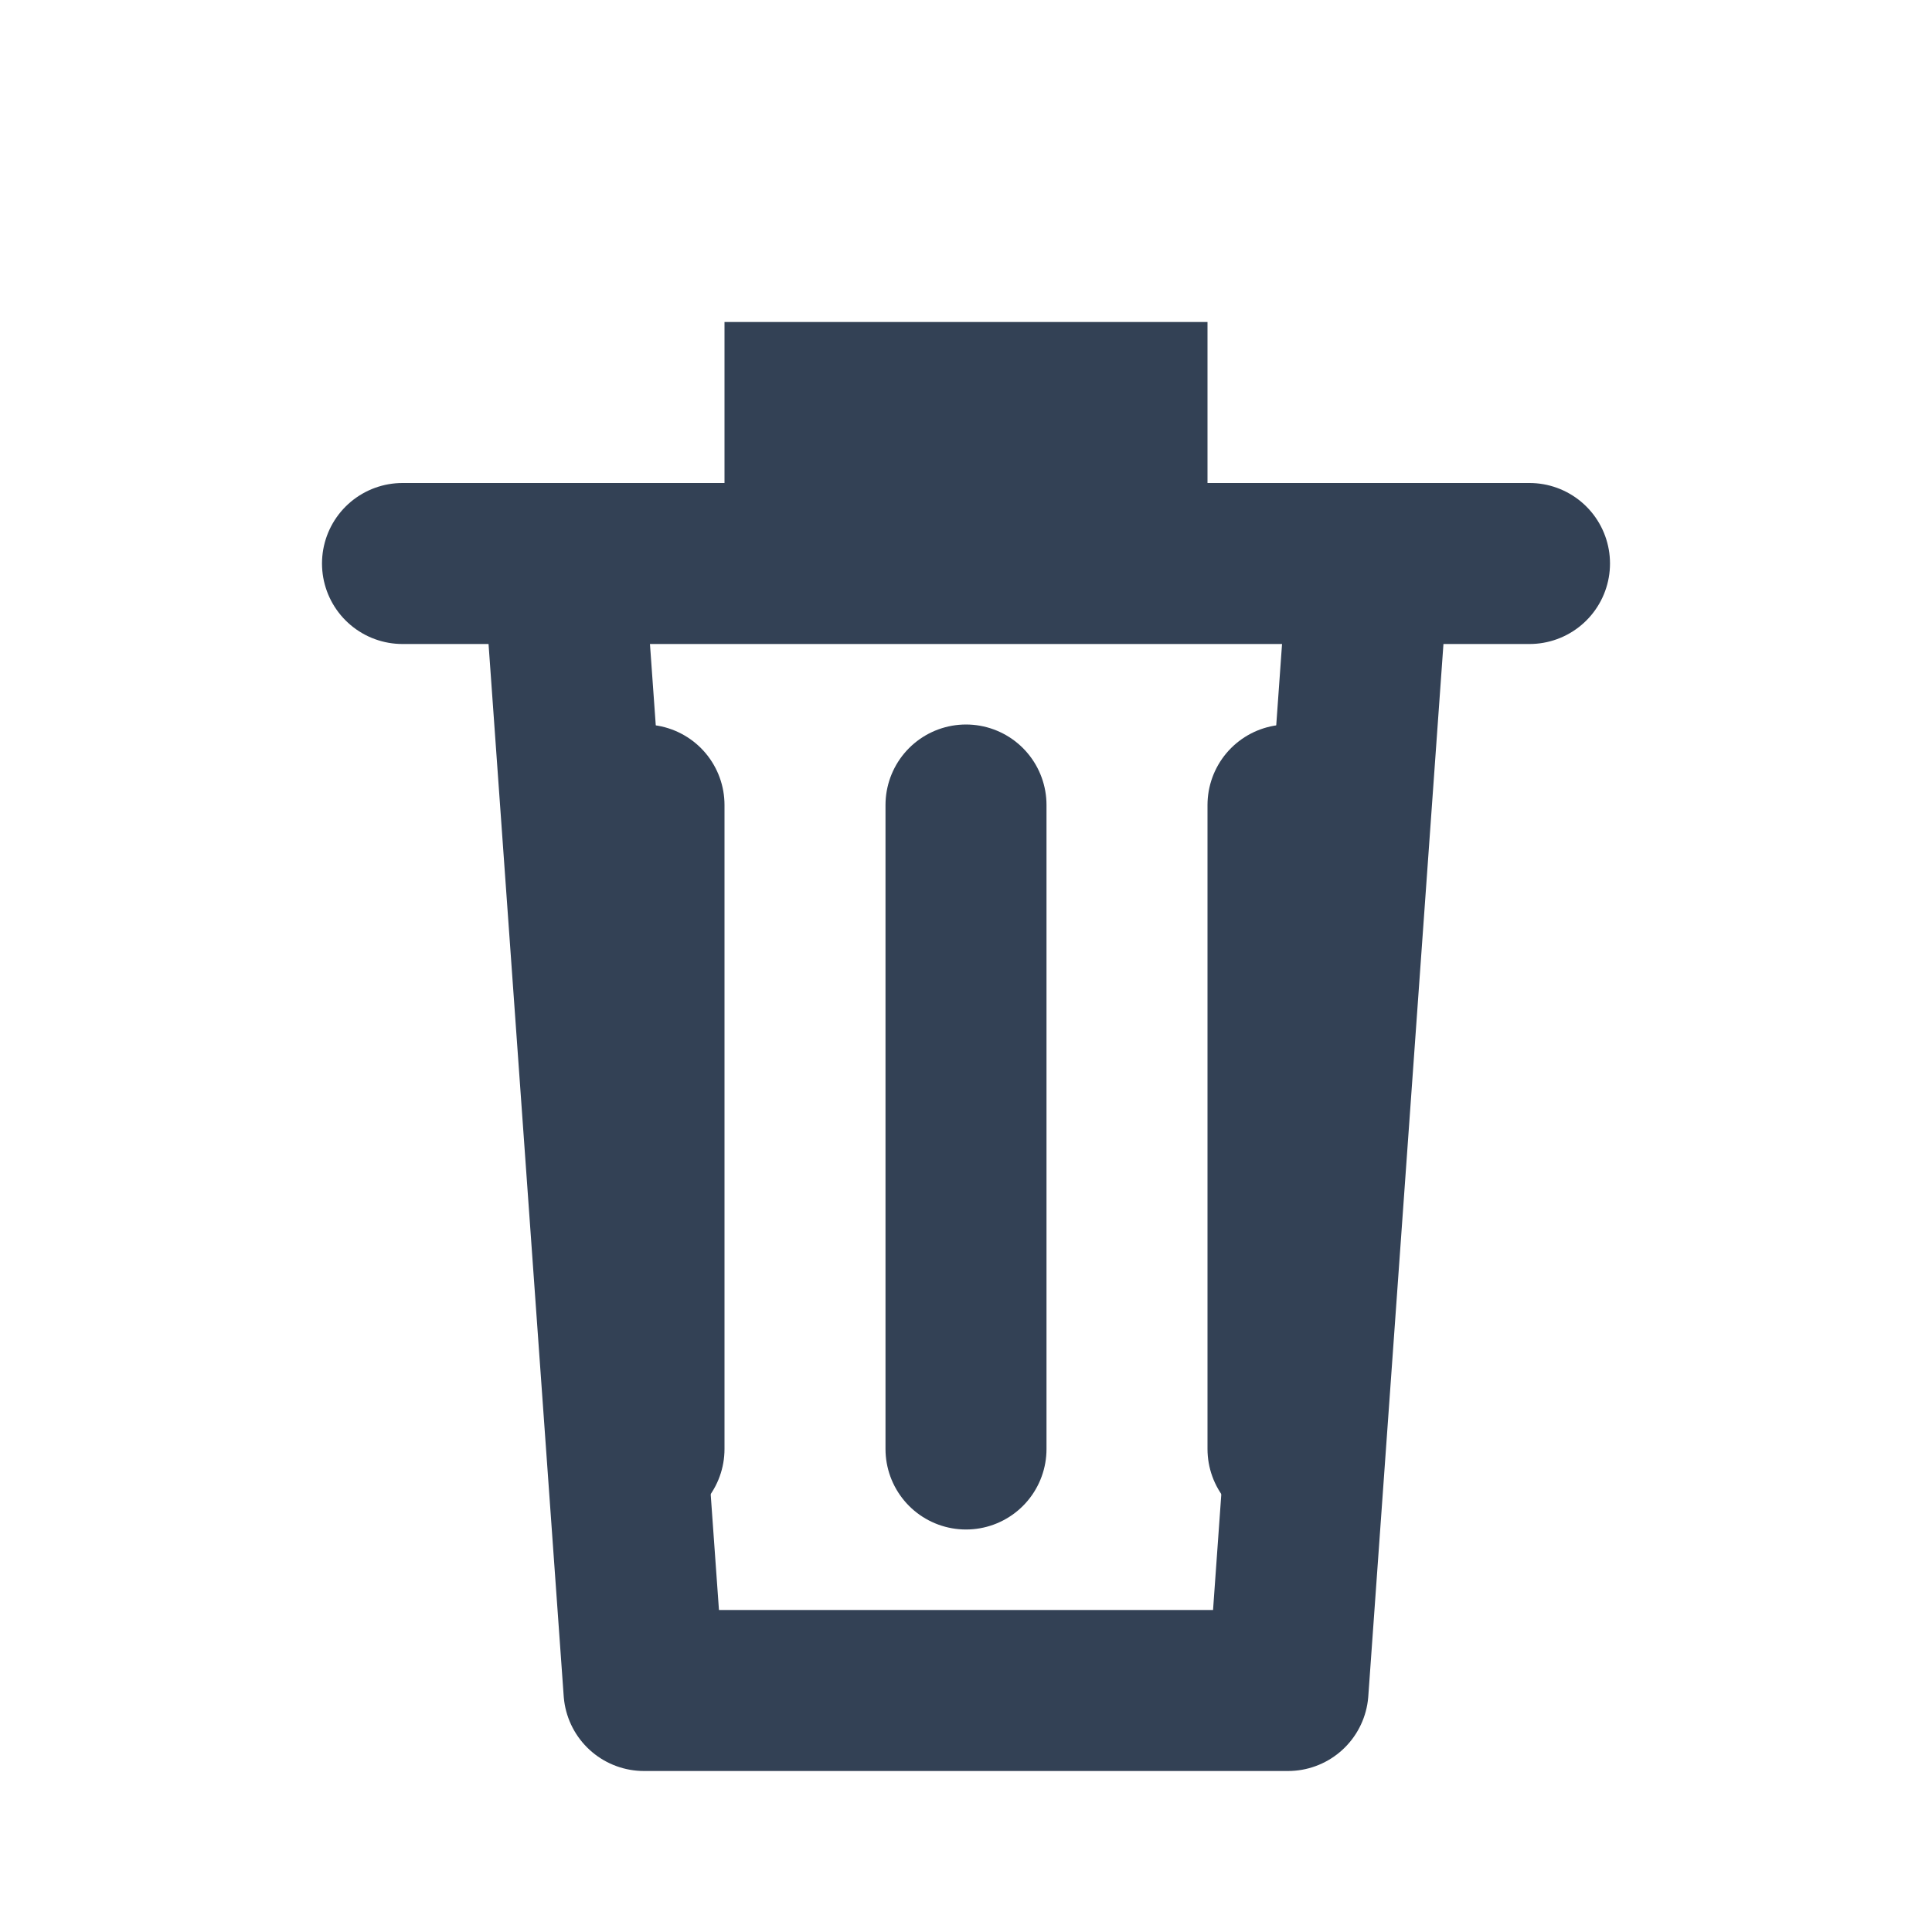
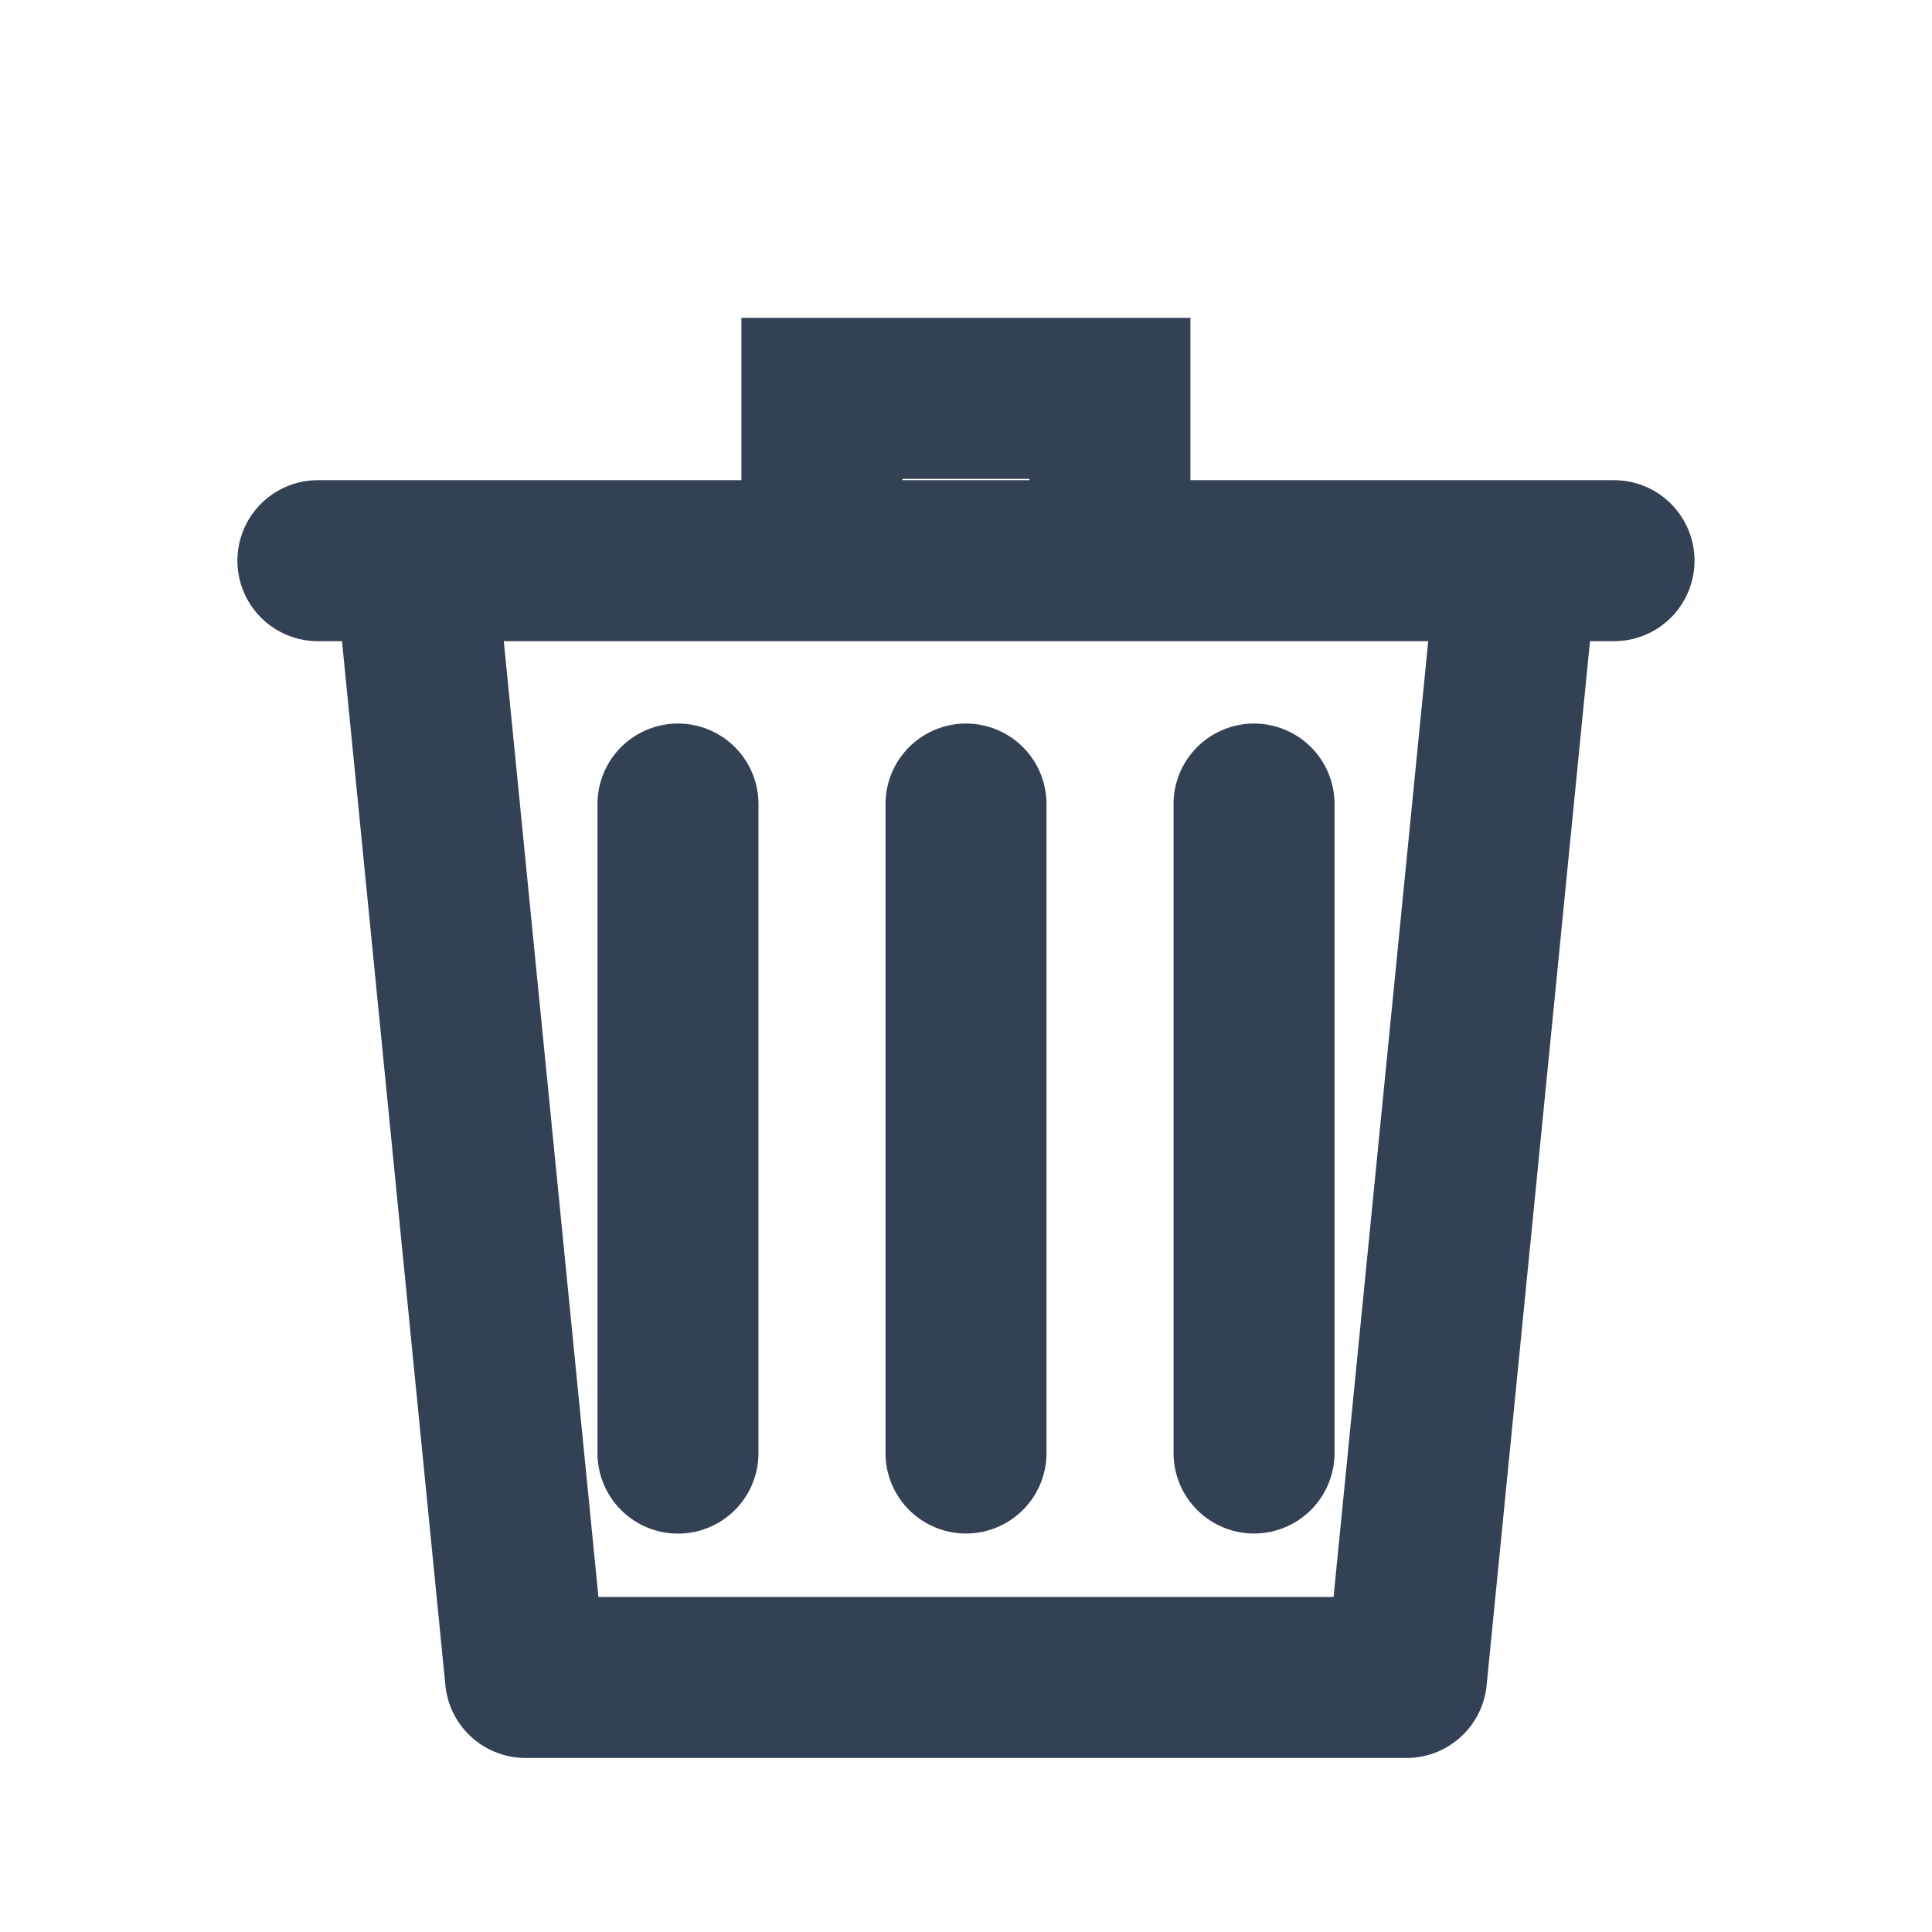
- <svg xmlns="http://www.w3.org/2000/svg" viewBox="0 0 24 24">
-   <path d="M5 7h14M10 7V5h4v2M8 10v8m4-8v8m4-8v8" fill="none" stroke="#334155" stroke-width="2" stroke-linecap="round" />
-   <path d="M7 7 8 21h8l1-14" fill="none" stroke="#334155" stroke-width="2" stroke-linejoin="round" />
+ <svg xmlns="http://www.w3.org/2000/svg" viewBox="0 0 24 24" version="1.1" id="svg2">
+   <defs id="defs2" />
+   <path d="m 3.949,6.965 h 16.101 m -9.84,0 V 4.949 h 3.578 V 6.965 M 8.422,9.988 V 18.051 M 12,9.988 v 8.062 m 3.578,-8.062 v 8.062" fill="none" stroke="#334155" stroke-width="1.899" stroke-linecap="round" id="path1" style="stroke-width:2;stroke-dasharray:none" />
+   <path d="M 5.159,7.012 6.528,20.838 H 17.472 L 18.841,7.012" fill="none" stroke="#334155" stroke-width="2.325" stroke-linejoin="round" id="path2" style="stroke-width:2;stroke-dasharray:none" />
</svg>
